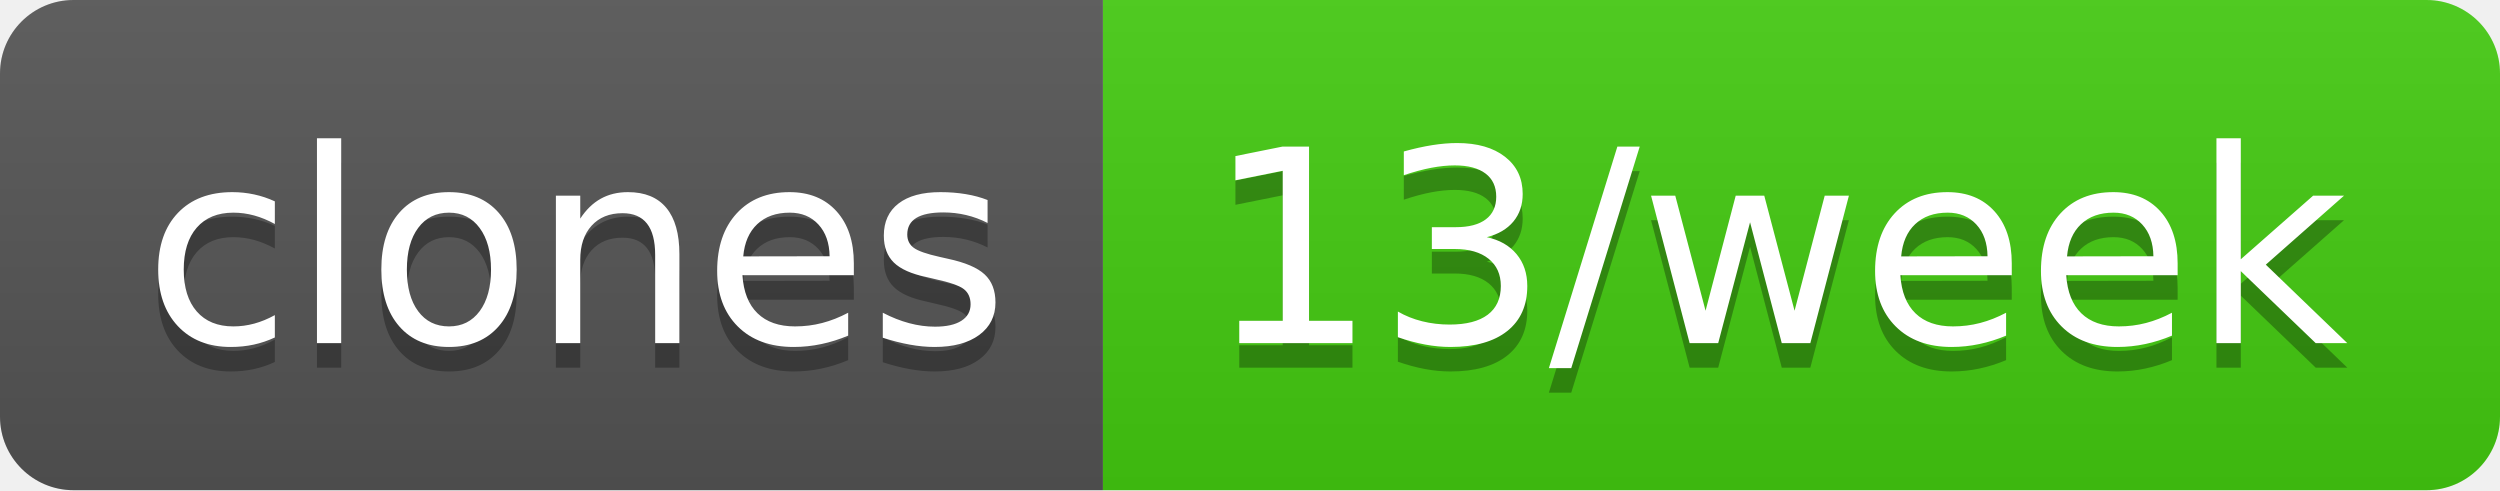
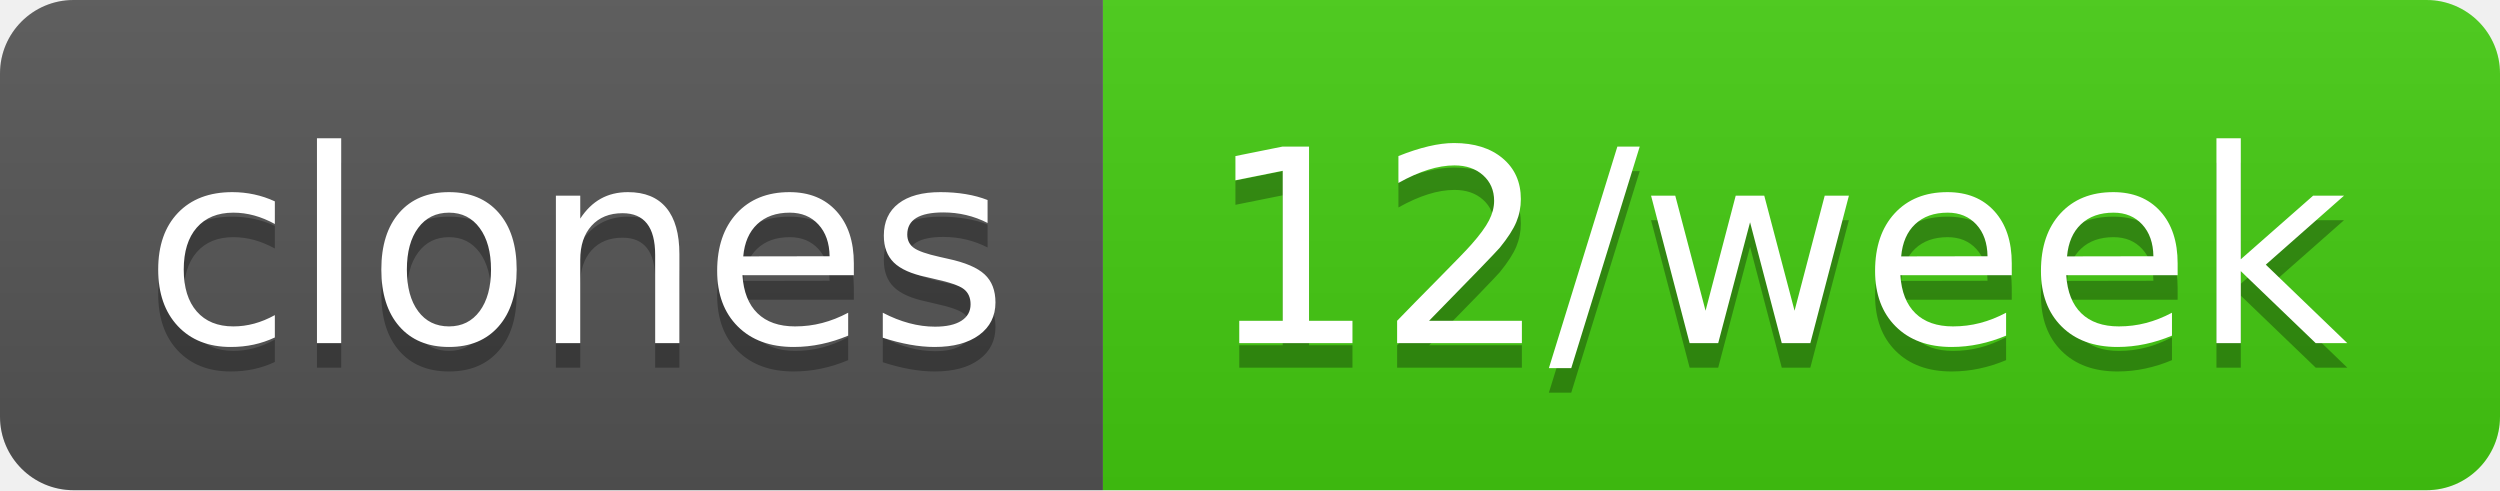
- <svg xmlns="http://www.w3.org/2000/svg" width="102" height="20" role="img" aria-label="clones: 13/week">
+ <svg xmlns="http://www.w3.org/2000/svg" width="102" height="20" role="img" aria-label="clones: 12/week">
  <linearGradient id="s" x2="0" y2="100%">
    <stop offset="0" stop-color="#bbb" stop-opacity=".1" />
    <stop offset="1" stop-opacity=".1" />
  </linearGradient>
  <clipPath id="r">
    <rect width="102" height="20" rx="3" fill="#fff" />
  </clipPath>
  <g clip-path="url(#r)">
    <rect width="45" height="20" fill="#555" />
    <rect x="45" width="57" height="20" fill="#4c1" />
    <rect width="102" height="20" fill="url(#s)" />
  </g>
  <g fill="#fff" text-anchor="middle" font-family="Verdana,Geneva,DejaVu Sans,sans-serif" text-rendering="geometricPrecision" font-size="110">
    <text aria-hidden="true" x="235" y="150" fill="#010101" fill-opacity=".3" transform="scale(.1)" textLength="350">clones</text>
    <text x="235" y="140" transform="scale(.1)" fill="#fff" textLength="350">clones</text>
-     <text aria-hidden="true" x="725" y="150" fill="#010101" fill-opacity=".3" transform="scale(.1)" textLength="470">13/week</text>
-     <text x="725" y="140" transform="scale(.1)" fill="#fff" textLength="470">13/week</text>
+     <text aria-hidden="true" x="725" y="150" fill="#010101" fill-opacity=".3" transform="scale(.1)" textLength="470">12/week</text>
+     <text x="725" y="140" transform="scale(.1)" fill="#fff" textLength="470">12/week</text>
  </g>
</svg>
